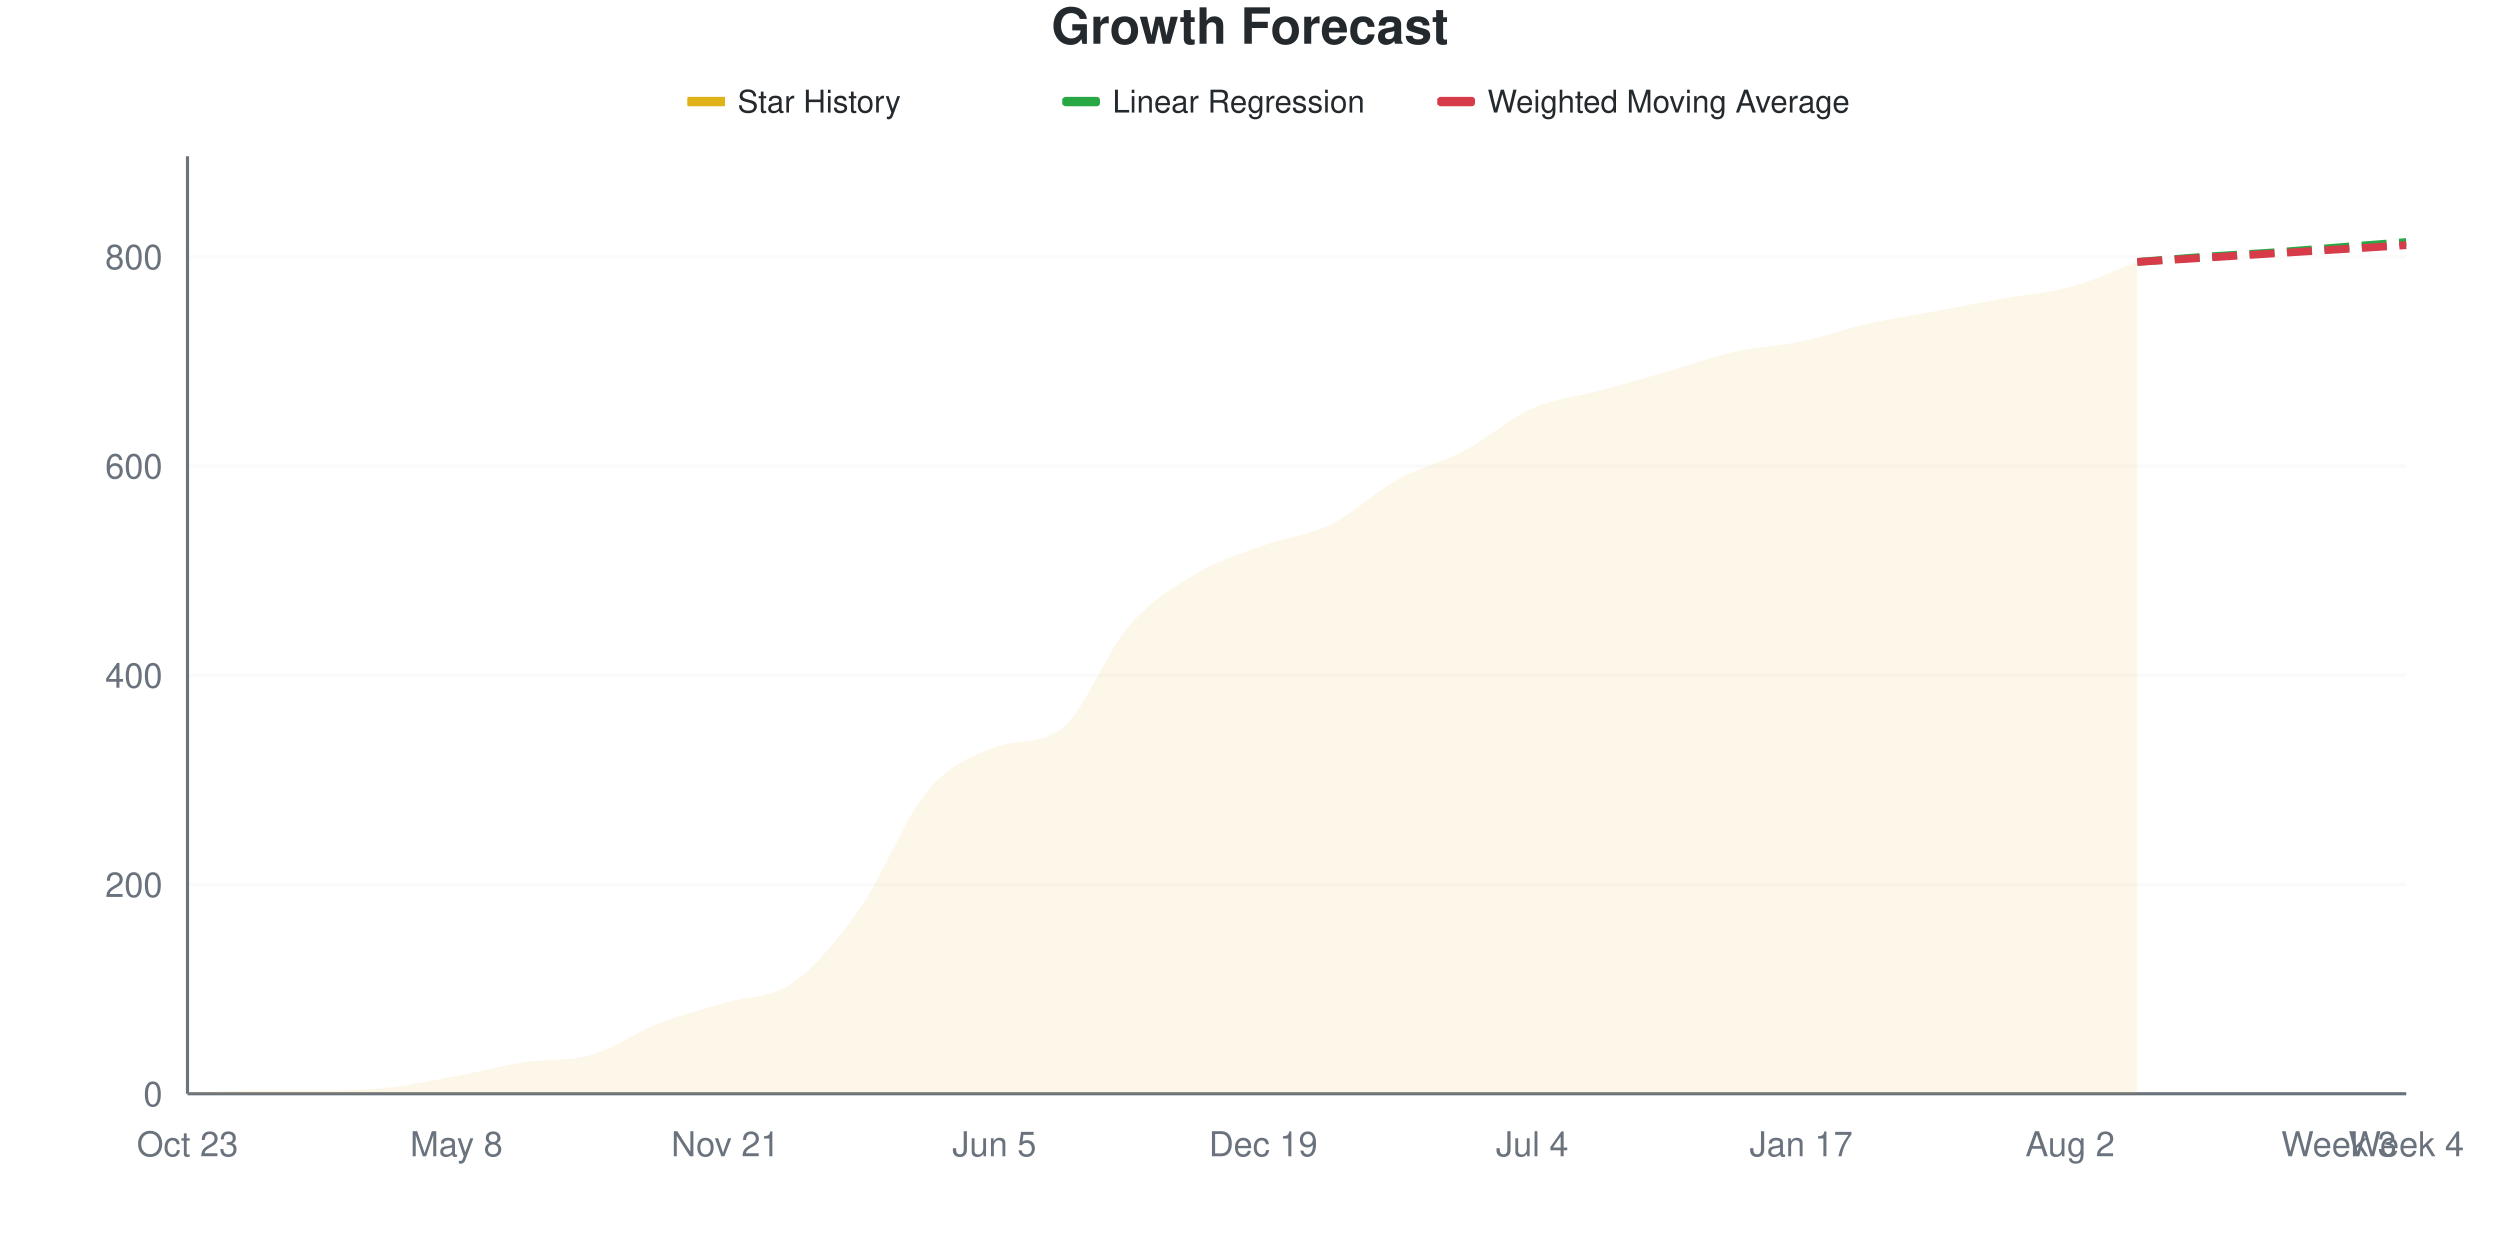
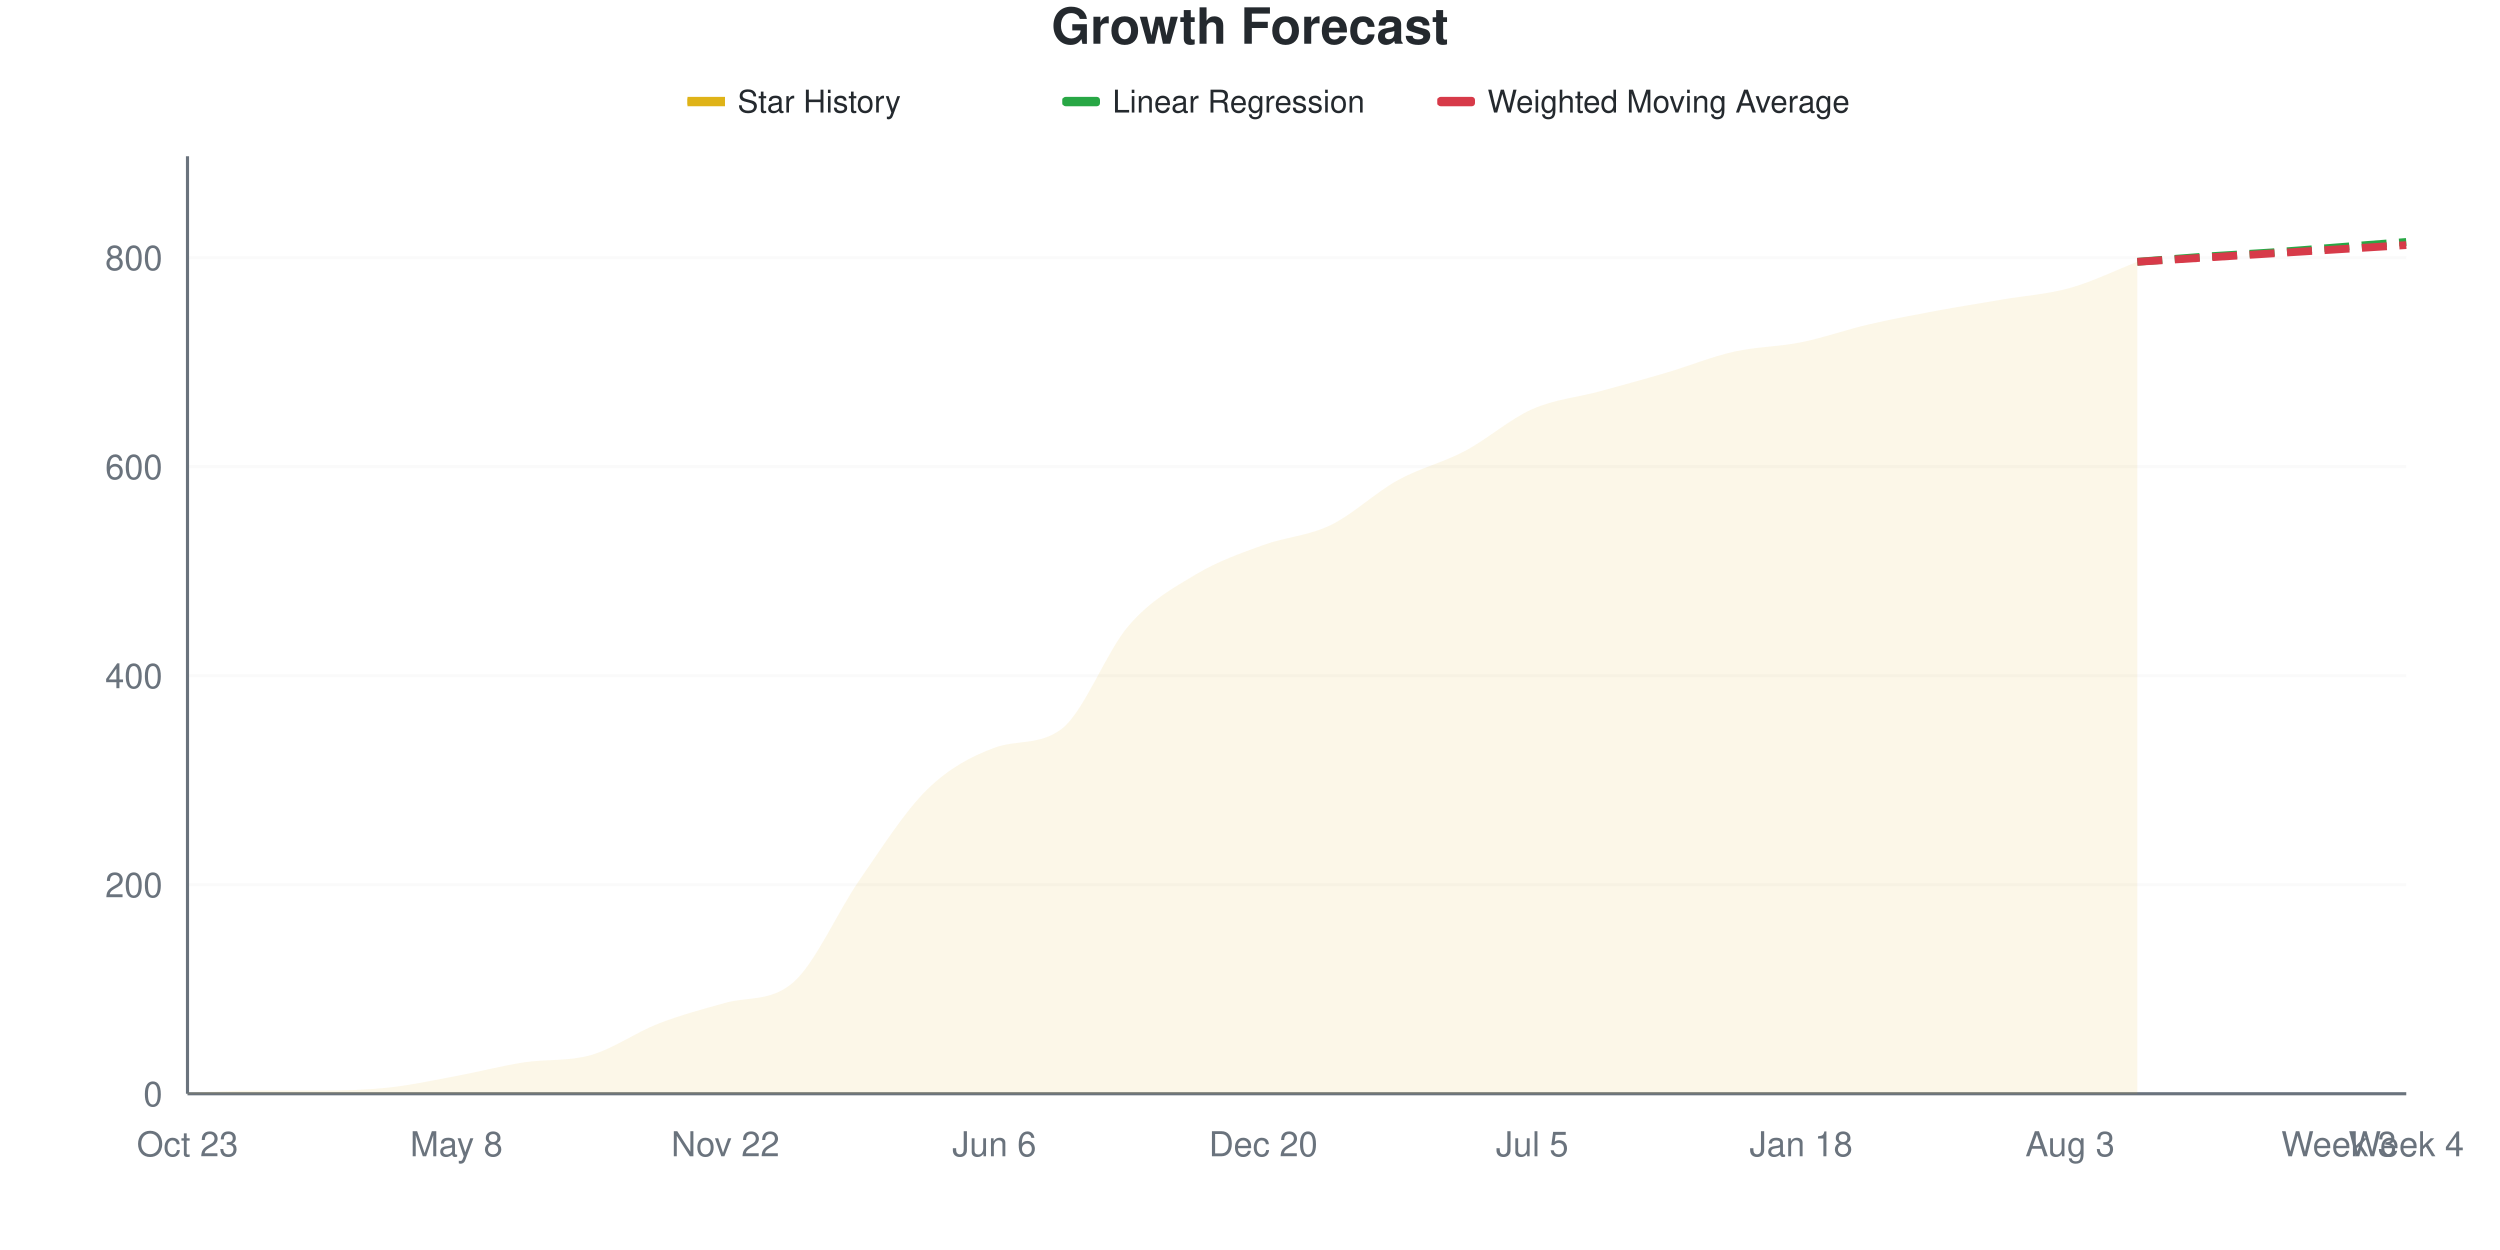
<svg xmlns="http://www.w3.org/2000/svg" viewBox="0 0 800 400" width="800" height="400">
  <style>
    @keyframes drawLine {
      to { stroke-dashoffset: 0; }
    }
    @keyframes fadeInPoint {
      from { opacity: 0; }
      to { opacity: 1; }
    }
    .data-line-0 {
      stroke-dasharray: 1064;
      stroke-dashoffset: 1064;
      animation: drawLine 2s ease-out forwards;
    }
    .data-point {
      opacity: 0;
      animation: fadeInPoint 0.5s ease-out forwards;
    }
    .chart-bg { fill: #fff; }
    .chart-text { fill: #24292e; }
    .chart-muted { fill: #6a737d; }
    .chart-grid { stroke: #eee; }
    .chart-axis { stroke: #6a737d; }
    @media (prefers-color-scheme: dark) {
      .chart-bg { fill: #0d1117; }
      .chart-text { fill: #e6edf3; }
      .chart-muted { fill: #8b949e; }
      .chart-grid { stroke: #21262d; }
      .chart-axis { stroke: #8b949e; }
    }
  </style>
  <rect width="800" height="400" class="chart-bg" />
  <text x="400" y="14" text-anchor="middle" class="chart-text" font-size="16" font-weight="bold" font-family="-apple-system, BlinkMacSystemFont, 'Segoe UI', Helvetica, Arial, sans-serif">Growth Forecast</text>
  <g class="legend">
    <rect x="220" y="31" width="12" height="3" fill="#dfb317" />
    <line x1="220" y1="32.5" x2="232" y2="32.5" stroke="#dfb317" stroke-width="2" />
    <text x="236" y="36" class="chart-text" font-size="10" font-family="-apple-system, BlinkMacSystemFont, 'Segoe UI', Helvetica, Arial, sans-serif">Star History</text>
    <rect x="340" y="31" width="12" height="3" fill="#28a745" rx="1" />
    <line x1="340" y1="32.5" x2="352" y2="32.5" stroke="#28a745" stroke-width="2" stroke-dasharray="4,2" />
    <text x="356" y="36" class="chart-text" font-size="10" font-family="-apple-system, BlinkMacSystemFont, 'Segoe UI', Helvetica, Arial, sans-serif">Linear Regression</text>
    <rect x="460" y="31" width="12" height="3" fill="#d73a49" rx="1" />
    <line x1="460" y1="32.5" x2="472" y2="32.5" stroke="#d73a49" stroke-width="2" stroke-dasharray="4,2" />
    <text x="476" y="36" class="chart-text" font-size="10" font-family="-apple-system, BlinkMacSystemFont, 'Segoe UI', Helvetica, Arial, sans-serif">Weighted Moving Average</text>
  </g>
  <g class="grid">
    <line x1="60" y1="350" x2="770" y2="350" class="chart-grid" stroke-opacity="0.3" />
    <text x="52" y="354" text-anchor="end" class="chart-muted" font-size="11" font-family="-apple-system, BlinkMacSystemFont, 'Segoe UI', Helvetica, Arial, sans-serif">0</text>
-     <line x1="60" y1="283.036" x2="770" y2="283.036" class="chart-grid" stroke-opacity="0.3" />
-     <text x="52" y="287.036" text-anchor="end" class="chart-muted" font-size="11" font-family="-apple-system, BlinkMacSystemFont, 'Segoe UI', Helvetica, Arial, sans-serif">200</text>
-     <line x1="60" y1="216.071" x2="770" y2="216.071" class="chart-grid" stroke-opacity="0.3" />
-     <text x="52" y="220.071" text-anchor="end" class="chart-muted" font-size="11" font-family="-apple-system, BlinkMacSystemFont, 'Segoe UI', Helvetica, Arial, sans-serif">400</text>
-     <line x1="60" y1="149.107" x2="770" y2="149.107" class="chart-grid" stroke-opacity="0.3" />
-     <text x="52" y="153.107" text-anchor="end" class="chart-muted" font-size="11" font-family="-apple-system, BlinkMacSystemFont, 'Segoe UI', Helvetica, Arial, sans-serif">600</text>
-     <line x1="60" y1="82.143" x2="770" y2="82.143" class="chart-grid" stroke-opacity="0.3" />
-     <text x="52" y="86.143" text-anchor="end" class="chart-muted" font-size="11" font-family="-apple-system, BlinkMacSystemFont, 'Segoe UI', Helvetica, Arial, sans-serif">800</text>
+     <line x1="60" y1="283.11" x2="770" y2="283.11" class="chart-grid" stroke-opacity="0.3" />
+     <text x="52" y="287.11" text-anchor="end" class="chart-muted" font-size="11" font-family="-apple-system, BlinkMacSystemFont, 'Segoe UI', Helvetica, Arial, sans-serif">200</text>
+     <line x1="60" y1="216.221" x2="770" y2="216.221" class="chart-grid" stroke-opacity="0.3" />
+     <text x="52" y="220.221" text-anchor="end" class="chart-muted" font-size="11" font-family="-apple-system, BlinkMacSystemFont, 'Segoe UI', Helvetica, Arial, sans-serif">400</text>
+     <line x1="60" y1="149.331" x2="770" y2="149.331" class="chart-grid" stroke-opacity="0.3" />
+     <text x="52" y="153.331" text-anchor="end" class="chart-muted" font-size="11" font-family="-apple-system, BlinkMacSystemFont, 'Segoe UI', Helvetica, Arial, sans-serif">600</text>
+     <line x1="60" y1="82.441" x2="770" y2="82.441" class="chart-grid" stroke-opacity="0.3" />
+     <text x="52" y="86.441" text-anchor="end" class="chart-muted" font-size="11" font-family="-apple-system, BlinkMacSystemFont, 'Segoe UI', Helvetica, Arial, sans-serif">800</text>
  </g>
  <g class="milestones">
    
  </g>
  <g class="x-axis">
    <text x="60" y="370" text-anchor="middle" class="chart-muted" font-size="11" font-family="-apple-system, BlinkMacSystemFont, 'Segoe UI', Helvetica, Arial, sans-serif">Oct 23</text>
    <text x="146.061" y="370" text-anchor="middle" class="chart-muted" font-size="11" font-family="-apple-system, BlinkMacSystemFont, 'Segoe UI', Helvetica, Arial, sans-serif">May 8</text>
-     <text x="232.121" y="370" text-anchor="middle" class="chart-muted" font-size="11" font-family="-apple-system, BlinkMacSystemFont, 'Segoe UI', Helvetica, Arial, sans-serif">Nov 21</text>
-     <text x="318.182" y="370" text-anchor="middle" class="chart-muted" font-size="11" font-family="-apple-system, BlinkMacSystemFont, 'Segoe UI', Helvetica, Arial, sans-serif">Jun 5</text>
-     <text x="404.242" y="370" text-anchor="middle" class="chart-muted" font-size="11" font-family="-apple-system, BlinkMacSystemFont, 'Segoe UI', Helvetica, Arial, sans-serif">Dec 19</text>
-     <text x="490.303" y="370" text-anchor="middle" class="chart-muted" font-size="11" font-family="-apple-system, BlinkMacSystemFont, 'Segoe UI', Helvetica, Arial, sans-serif">Jul 4</text>
-     <text x="576.364" y="370" text-anchor="middle" class="chart-muted" font-size="11" font-family="-apple-system, BlinkMacSystemFont, 'Segoe UI', Helvetica, Arial, sans-serif">Jan 17</text>
-     <text x="662.424" y="370" text-anchor="middle" class="chart-muted" font-size="11" font-family="-apple-system, BlinkMacSystemFont, 'Segoe UI', Helvetica, Arial, sans-serif">Aug 2</text>
+     <text x="232.121" y="370" text-anchor="middle" class="chart-muted" font-size="11" font-family="-apple-system, BlinkMacSystemFont, 'Segoe UI', Helvetica, Arial, sans-serif">Nov 22</text>
+     <text x="318.182" y="370" text-anchor="middle" class="chart-muted" font-size="11" font-family="-apple-system, BlinkMacSystemFont, 'Segoe UI', Helvetica, Arial, sans-serif">Jun 6</text>
+     <text x="404.242" y="370" text-anchor="middle" class="chart-muted" font-size="11" font-family="-apple-system, BlinkMacSystemFont, 'Segoe UI', Helvetica, Arial, sans-serif">Dec 20</text>
+     <text x="490.303" y="370" text-anchor="middle" class="chart-muted" font-size="11" font-family="-apple-system, BlinkMacSystemFont, 'Segoe UI', Helvetica, Arial, sans-serif">Jul 5</text>
+     <text x="576.364" y="370" text-anchor="middle" class="chart-muted" font-size="11" font-family="-apple-system, BlinkMacSystemFont, 'Segoe UI', Helvetica, Arial, sans-serif">Jan 18</text>
+     <text x="662.424" y="370" text-anchor="middle" class="chart-muted" font-size="11" font-family="-apple-system, BlinkMacSystemFont, 'Segoe UI', Helvetica, Arial, sans-serif">Aug 3</text>
    <text x="748.485" y="370" text-anchor="middle" class="chart-muted" font-size="11" font-family="-apple-system, BlinkMacSystemFont, 'Segoe UI', Helvetica, Arial, sans-serif">Week 3</text>
    <text x="770" y="370" text-anchor="middle" class="chart-muted" font-size="11" font-family="-apple-system, BlinkMacSystemFont, 'Segoe UI', Helvetica, Arial, sans-serif">Week 4</text>
  </g>
  <line x1="60" y1="50" x2="60" y2="350" class="chart-axis" stroke-width="1" />
  <line x1="60" y1="350" x2="770" y2="350" class="chart-axis" stroke-width="1" />
-   <path d="M60,350 L60,349.665 C67.172,349.442 74.343,348.996 81.515,348.996 C88.687,348.996 95.859,348.996 103.03,348.996 C110.202,348.996 117.374,348.772 124.545,347.991 C131.717,347.21 138.889,345.647 146.061,344.308 C153.232,342.969 160.404,341.07 167.576,339.955 C174.747,338.841 181.919,339.673 189.091,337.612 C196.263,335.55 203.434,330.357 210.606,327.567 C217.778,324.777 224.949,323.047 232.121,320.871 C239.293,318.694 246.465,319.531 253.636,314.509 C260.808,309.487 267.98,300.949 275.152,290.737 C282.323,280.525 289.495,261.83 296.667,253.237 C303.838,244.643 311.01,241.943 318.182,239.174 C325.354,236.405 332.525,238.5 339.697,233.147 C346.869,227.794 354.04,208.594 361.212,200.335 C368.384,192.076 375.556,187.891 382.727,183.594 C389.899,179.297 397.071,177.176 404.242,174.554 C411.414,171.931 418.586,171.373 425.758,167.857 C432.929,164.342 440.101,157.422 447.273,153.46 C454.444,149.498 461.616,147.879 468.788,144.085 C475.96,140.29 483.131,133.873 490.303,130.692 C497.475,127.511 504.646,126.953 511.818,125 C518.99,123.047 526.162,121.038 533.333,118.973 C540.505,116.908 547.677,114.23 554.848,112.612 C562.02,110.993 569.192,110.77 576.364,109.263 C583.535,107.757 590.707,105.19 597.879,103.571 C605.051,101.953 612.222,100.893 619.394,99.554 C626.566,98.214 633.737,96.819 640.909,95.536 C648.081,94.252 655.253,93.806 662.424,91.853 C669.596,89.9 676.768,86.496 683.939,83.817 L683.939,350 L60,350 Z" fill="#dfb317" fill-opacity="0.1" />
-   <path d="M60,350 L60,349.665 C67.172,349.442 74.343,348.996 81.515,348.996 C88.687,348.996 95.859,348.996 103.03,348.996 C110.202,348.996 117.374,348.772 124.545,347.991 C131.717,347.21 138.889,345.647 146.061,344.308 C153.232,342.969 160.404,341.07 167.576,339.955 C174.747,338.841 181.919,339.673 189.091,337.612 C196.263,335.55 203.434,330.357 210.606,327.567 C217.778,324.777 224.949,323.047 232.121,320.871 C239.293,318.694 246.465,319.531 253.636,314.509 C260.808,309.487 267.98,300.949 275.152,290.737 C282.323,280.525 289.495,261.83 296.667,253.237 C303.838,244.643 311.01,241.943 318.182,239.174 C325.354,236.405 332.525,238.5 339.697,233.147 C346.869,227.794 354.04,208.594 361.212,200.335 C368.384,192.076 375.556,187.891 382.727,183.594 C389.899,179.297 397.071,177.176 404.242,174.554 C411.414,171.931 418.586,171.373 425.758,167.857 C432.929,164.342 440.101,157.422 447.273,153.46 C454.444,149.498 461.616,147.879 468.788,144.085 C475.96,140.29 483.131,133.873 490.303,130.692 C497.475,127.511 504.646,126.953 511.818,125 C518.99,123.047 526.162,121.038 533.333,118.973 C540.505,116.908 547.677,114.23 554.848,112.612 C562.02,110.993 569.192,110.77 576.364,109.263 C583.535,107.757 590.707,105.19 597.879,103.571 C605.051,101.953 612.222,100.893 619.394,99.554 C626.566,98.214 633.737,96.819 640.909,95.536 C648.081,94.252 655.253,93.806 662.424,91.853 C669.596,89.9 676.768,86.496 683.939,83.817" fill="none" stroke="#dfb317" stroke-width="2.5" class="data-line-0" />
-   <path d="M683.939,83.817 C691.111,83.259 698.283,82.645 705.455,82.143 C712.626,81.641 719.798,81.306 726.97,80.804 C734.141,80.301 741.313,79.688 748.485,79.129 C755.657,78.571 762.828,78.013 770,77.455" fill="none" stroke="#28a745" stroke-width="2.5" stroke-dasharray="8,4" />
-   <path d="M683.939,83.817 C691.111,83.371 698.283,82.924 705.455,82.478 C712.626,82.031 719.798,81.585 726.97,81.138 C734.141,80.692 741.313,80.246 748.485,79.799 C755.657,79.353 762.828,78.906 770,78.46" fill="none" stroke="#d73a49" stroke-width="2.5" stroke-dasharray="8,4" />
+   <path d="M60,350 L60,349.666 C67.172,349.443 74.343,348.997 81.515,348.997 C88.687,348.997 95.859,348.997 103.03,348.997 C110.202,348.997 117.374,348.774 124.545,347.993 C131.717,347.213 138.889,345.652 146.061,344.314 C153.232,342.977 160.404,341.08 167.576,339.967 C174.747,338.853 181.919,339.685 189.091,337.625 C196.263,335.566 203.434,330.379 210.606,327.592 C217.778,324.805 224.949,322.897 232.121,320.903 C239.293,318.909 246.465,320.582 253.636,314.548 C260.808,308.515 267.98,291.75 275.152,281.438 C282.323,271.126 289.495,259.699 296.667,252.676 C303.838,245.652 311.01,241.971 318.182,239.298 C325.354,236.624 332.525,238.671 339.697,233.278 C346.869,227.884 354.04,208.417 361.212,200.167 C368.384,191.918 375.556,188.071 382.727,183.779 C389.899,179.487 397.071,177.035 404.242,174.415 C411.414,171.795 418.586,171.516 425.758,168.06 C432.929,164.604 440.101,157.637 447.273,153.679 C454.444,149.721 461.616,148.105 468.788,144.314 C475.96,140.524 483.131,134.114 490.303,130.936 C497.475,127.759 504.646,127.202 511.818,125.251 C518.99,123.3 526.162,121.349 533.333,119.231 C540.505,117.113 547.677,114.158 554.848,112.542 C562.02,110.925 569.192,110.981 576.364,109.532 C583.535,108.082 590.707,105.518 597.879,103.846 C605.051,102.174 612.222,100.836 619.394,99.498 C626.566,98.161 633.737,97.046 640.909,95.819 C648.081,94.593 655.253,94.147 662.424,92.14 C669.596,90.134 676.768,86.566 683.939,83.779 L683.939,350 L60,350 Z" fill="#dfb317" fill-opacity="0.1" />
+   <path d="M60,350 L60,349.666 C67.172,349.443 74.343,348.997 81.515,348.997 C88.687,348.997 95.859,348.997 103.03,348.997 C110.202,348.997 117.374,348.774 124.545,347.993 C131.717,347.213 138.889,345.652 146.061,344.314 C153.232,342.977 160.404,341.08 167.576,339.967 C174.747,338.853 181.919,339.685 189.091,337.625 C196.263,335.566 203.434,330.379 210.606,327.592 C217.778,324.805 224.949,322.897 232.121,320.903 C239.293,318.909 246.465,320.582 253.636,314.548 C260.808,308.515 267.98,291.75 275.152,281.438 C282.323,271.126 289.495,259.699 296.667,252.676 C303.838,245.652 311.01,241.971 318.182,239.298 C325.354,236.624 332.525,238.671 339.697,233.278 C346.869,227.884 354.04,208.417 361.212,200.167 C368.384,191.918 375.556,188.071 382.727,183.779 C389.899,179.487 397.071,177.035 404.242,174.415 C411.414,171.795 418.586,171.516 425.758,168.06 C432.929,164.604 440.101,157.637 447.273,153.679 C454.444,149.721 461.616,148.105 468.788,144.314 C475.96,140.524 483.131,134.114 490.303,130.936 C497.475,127.759 504.646,127.202 511.818,125.251 C518.99,123.3 526.162,121.349 533.333,119.231 C540.505,117.113 547.677,114.158 554.848,112.542 C562.02,110.925 569.192,110.981 576.364,109.532 C583.535,108.082 590.707,105.518 597.879,103.846 C605.051,102.174 612.222,100.836 619.394,99.498 C626.566,98.161 633.737,97.046 640.909,95.819 C648.081,94.593 655.253,94.147 662.424,92.14 C669.596,90.134 676.768,86.566 683.939,83.779" fill="none" stroke="#dfb317" stroke-width="2.5" class="data-line-0" />
+   <path d="M683.939,83.779 C691.111,83.222 698.283,82.609 705.455,82.107 C712.626,81.605 719.798,81.271 726.97,80.769 C734.141,80.268 741.313,79.654 748.485,79.097 C755.657,78.54 762.828,77.982 770,77.425" fill="none" stroke="#28a745" stroke-width="2.5" stroke-dasharray="8,4" />
+   <path d="M683.939,83.779 C691.111,83.333 698.283,82.887 705.455,82.441 C712.626,81.996 719.798,81.55 726.97,81.104 C734.141,80.658 741.313,80.212 748.485,79.766 C755.657,79.32 762.828,78.874 770,78.428" fill="none" stroke="#d73a49" stroke-width="2.5" stroke-dasharray="8,4" />
  <g class="points">
-     <circle cx="60" cy="349.665" r="4" fill="#dfb317" class="data-point" style="animation-delay: 1.50s" />
-     <circle cx="81.515" cy="348.996" r="4" fill="#dfb317" class="data-point" style="animation-delay: 1.55s" />
-     <circle cx="103.03" cy="348.996" r="4" fill="#dfb317" class="data-point" style="animation-delay: 1.60s" />
-     <circle cx="124.545" cy="347.991" r="4" fill="#dfb317" class="data-point" style="animation-delay: 1.65s" />
-     <circle cx="146.061" cy="344.308" r="4" fill="#dfb317" class="data-point" style="animation-delay: 1.70s" />
-     <circle cx="167.576" cy="339.955" r="4" fill="#dfb317" class="data-point" style="animation-delay: 1.75s" />
-     <circle cx="189.091" cy="337.612" r="4" fill="#dfb317" class="data-point" style="animation-delay: 1.80s" />
-     <circle cx="210.606" cy="327.567" r="4" fill="#dfb317" class="data-point" style="animation-delay: 1.85s" />
-     <circle cx="232.121" cy="320.871" r="4" fill="#dfb317" class="data-point" style="animation-delay: 1.90s" />
-     <circle cx="253.636" cy="314.509" r="4" fill="#dfb317" class="data-point" style="animation-delay: 1.95s" />
-     <circle cx="275.152" cy="290.737" r="4" fill="#dfb317" class="data-point" style="animation-delay: 2.00s" />
-     <circle cx="296.667" cy="253.237" r="4" fill="#dfb317" class="data-point" style="animation-delay: 2.05s" />
-     <circle cx="318.182" cy="239.174" r="4" fill="#dfb317" class="data-point" style="animation-delay: 2.10s" />
-     <circle cx="339.697" cy="233.147" r="4" fill="#dfb317" class="data-point" style="animation-delay: 2.15s" />
-     <circle cx="361.212" cy="200.335" r="4" fill="#dfb317" class="data-point" style="animation-delay: 2.20s" />
-     <circle cx="382.727" cy="183.594" r="4" fill="#dfb317" class="data-point" style="animation-delay: 2.25s" />
-     <circle cx="404.242" cy="174.554" r="4" fill="#dfb317" class="data-point" style="animation-delay: 2.30s" />
-     <circle cx="425.758" cy="167.857" r="4" fill="#dfb317" class="data-point" style="animation-delay: 2.35s" />
-     <circle cx="447.273" cy="153.46" r="4" fill="#dfb317" class="data-point" style="animation-delay: 2.40s" />
-     <circle cx="468.788" cy="144.085" r="4" fill="#dfb317" class="data-point" style="animation-delay: 2.45s" />
-     <circle cx="490.303" cy="130.692" r="4" fill="#dfb317" class="data-point" style="animation-delay: 2.50s" />
-     <circle cx="511.818" cy="125" r="4" fill="#dfb317" class="data-point" style="animation-delay: 2.55s" />
-     <circle cx="533.333" cy="118.973" r="4" fill="#dfb317" class="data-point" style="animation-delay: 2.60s" />
-     <circle cx="554.848" cy="112.612" r="4" fill="#dfb317" class="data-point" style="animation-delay: 2.65s" />
-     <circle cx="576.364" cy="109.263" r="4" fill="#dfb317" class="data-point" style="animation-delay: 2.70s" />
-     <circle cx="597.879" cy="103.571" r="4" fill="#dfb317" class="data-point" style="animation-delay: 2.75s" />
-     <circle cx="619.394" cy="99.554" r="4" fill="#dfb317" class="data-point" style="animation-delay: 2.80s" />
-     <circle cx="640.909" cy="95.536" r="4" fill="#dfb317" class="data-point" style="animation-delay: 2.85s" />
-     <circle cx="662.424" cy="91.853" r="4" fill="#dfb317" class="data-point" style="animation-delay: 2.90s" />
-     <circle cx="683.939" cy="83.817" r="4" fill="#dfb317" class="data-point" style="animation-delay: 2.95s" />
+     <circle cx="60" cy="349.666" r="4" fill="#dfb317" class="data-point" style="animation-delay: 1.50s" />
+     <circle cx="81.515" cy="348.997" r="4" fill="#dfb317" class="data-point" style="animation-delay: 1.55s" />
+     <circle cx="103.03" cy="348.997" r="4" fill="#dfb317" class="data-point" style="animation-delay: 1.60s" />
+     <circle cx="124.545" cy="347.993" r="4" fill="#dfb317" class="data-point" style="animation-delay: 1.65s" />
+     <circle cx="146.061" cy="344.314" r="4" fill="#dfb317" class="data-point" style="animation-delay: 1.70s" />
+     <circle cx="167.576" cy="339.967" r="4" fill="#dfb317" class="data-point" style="animation-delay: 1.75s" />
+     <circle cx="189.091" cy="337.625" r="4" fill="#dfb317" class="data-point" style="animation-delay: 1.80s" />
+     <circle cx="210.606" cy="327.592" r="4" fill="#dfb317" class="data-point" style="animation-delay: 1.85s" />
+     <circle cx="232.121" cy="320.903" r="4" fill="#dfb317" class="data-point" style="animation-delay: 1.90s" />
+     <circle cx="253.636" cy="314.548" r="4" fill="#dfb317" class="data-point" style="animation-delay: 1.95s" />
+     <circle cx="275.152" cy="281.438" r="4" fill="#dfb317" class="data-point" style="animation-delay: 2.00s" />
+     <circle cx="296.667" cy="252.676" r="4" fill="#dfb317" class="data-point" style="animation-delay: 2.05s" />
+     <circle cx="318.182" cy="239.298" r="4" fill="#dfb317" class="data-point" style="animation-delay: 2.10s" />
+     <circle cx="339.697" cy="233.278" r="4" fill="#dfb317" class="data-point" style="animation-delay: 2.15s" />
+     <circle cx="361.212" cy="200.167" r="4" fill="#dfb317" class="data-point" style="animation-delay: 2.20s" />
+     <circle cx="382.727" cy="183.779" r="4" fill="#dfb317" class="data-point" style="animation-delay: 2.25s" />
+     <circle cx="404.242" cy="174.415" r="4" fill="#dfb317" class="data-point" style="animation-delay: 2.30s" />
+     <circle cx="425.758" cy="168.06" r="4" fill="#dfb317" class="data-point" style="animation-delay: 2.35s" />
+     <circle cx="447.273" cy="153.679" r="4" fill="#dfb317" class="data-point" style="animation-delay: 2.40s" />
+     <circle cx="468.788" cy="144.314" r="4" fill="#dfb317" class="data-point" style="animation-delay: 2.45s" />
+     <circle cx="490.303" cy="130.936" r="4" fill="#dfb317" class="data-point" style="animation-delay: 2.50s" />
+     <circle cx="511.818" cy="125.251" r="4" fill="#dfb317" class="data-point" style="animation-delay: 2.55s" />
+     <circle cx="533.333" cy="119.231" r="4" fill="#dfb317" class="data-point" style="animation-delay: 2.60s" />
+     <circle cx="554.848" cy="112.542" r="4" fill="#dfb317" class="data-point" style="animation-delay: 2.65s" />
+     <circle cx="576.364" cy="109.532" r="4" fill="#dfb317" class="data-point" style="animation-delay: 2.70s" />
+     <circle cx="597.879" cy="103.846" r="4" fill="#dfb317" class="data-point" style="animation-delay: 2.75s" />
+     <circle cx="619.394" cy="99.498" r="4" fill="#dfb317" class="data-point" style="animation-delay: 2.80s" />
+     <circle cx="640.909" cy="95.819" r="4" fill="#dfb317" class="data-point" style="animation-delay: 2.85s" />
+     <circle cx="662.424" cy="92.14" r="4" fill="#dfb317" class="data-point" style="animation-delay: 2.90s" />
+     <circle cx="683.939" cy="83.779" r="4" fill="#dfb317" class="data-point" style="animation-delay: 2.95s" />
  </g>
</svg>
